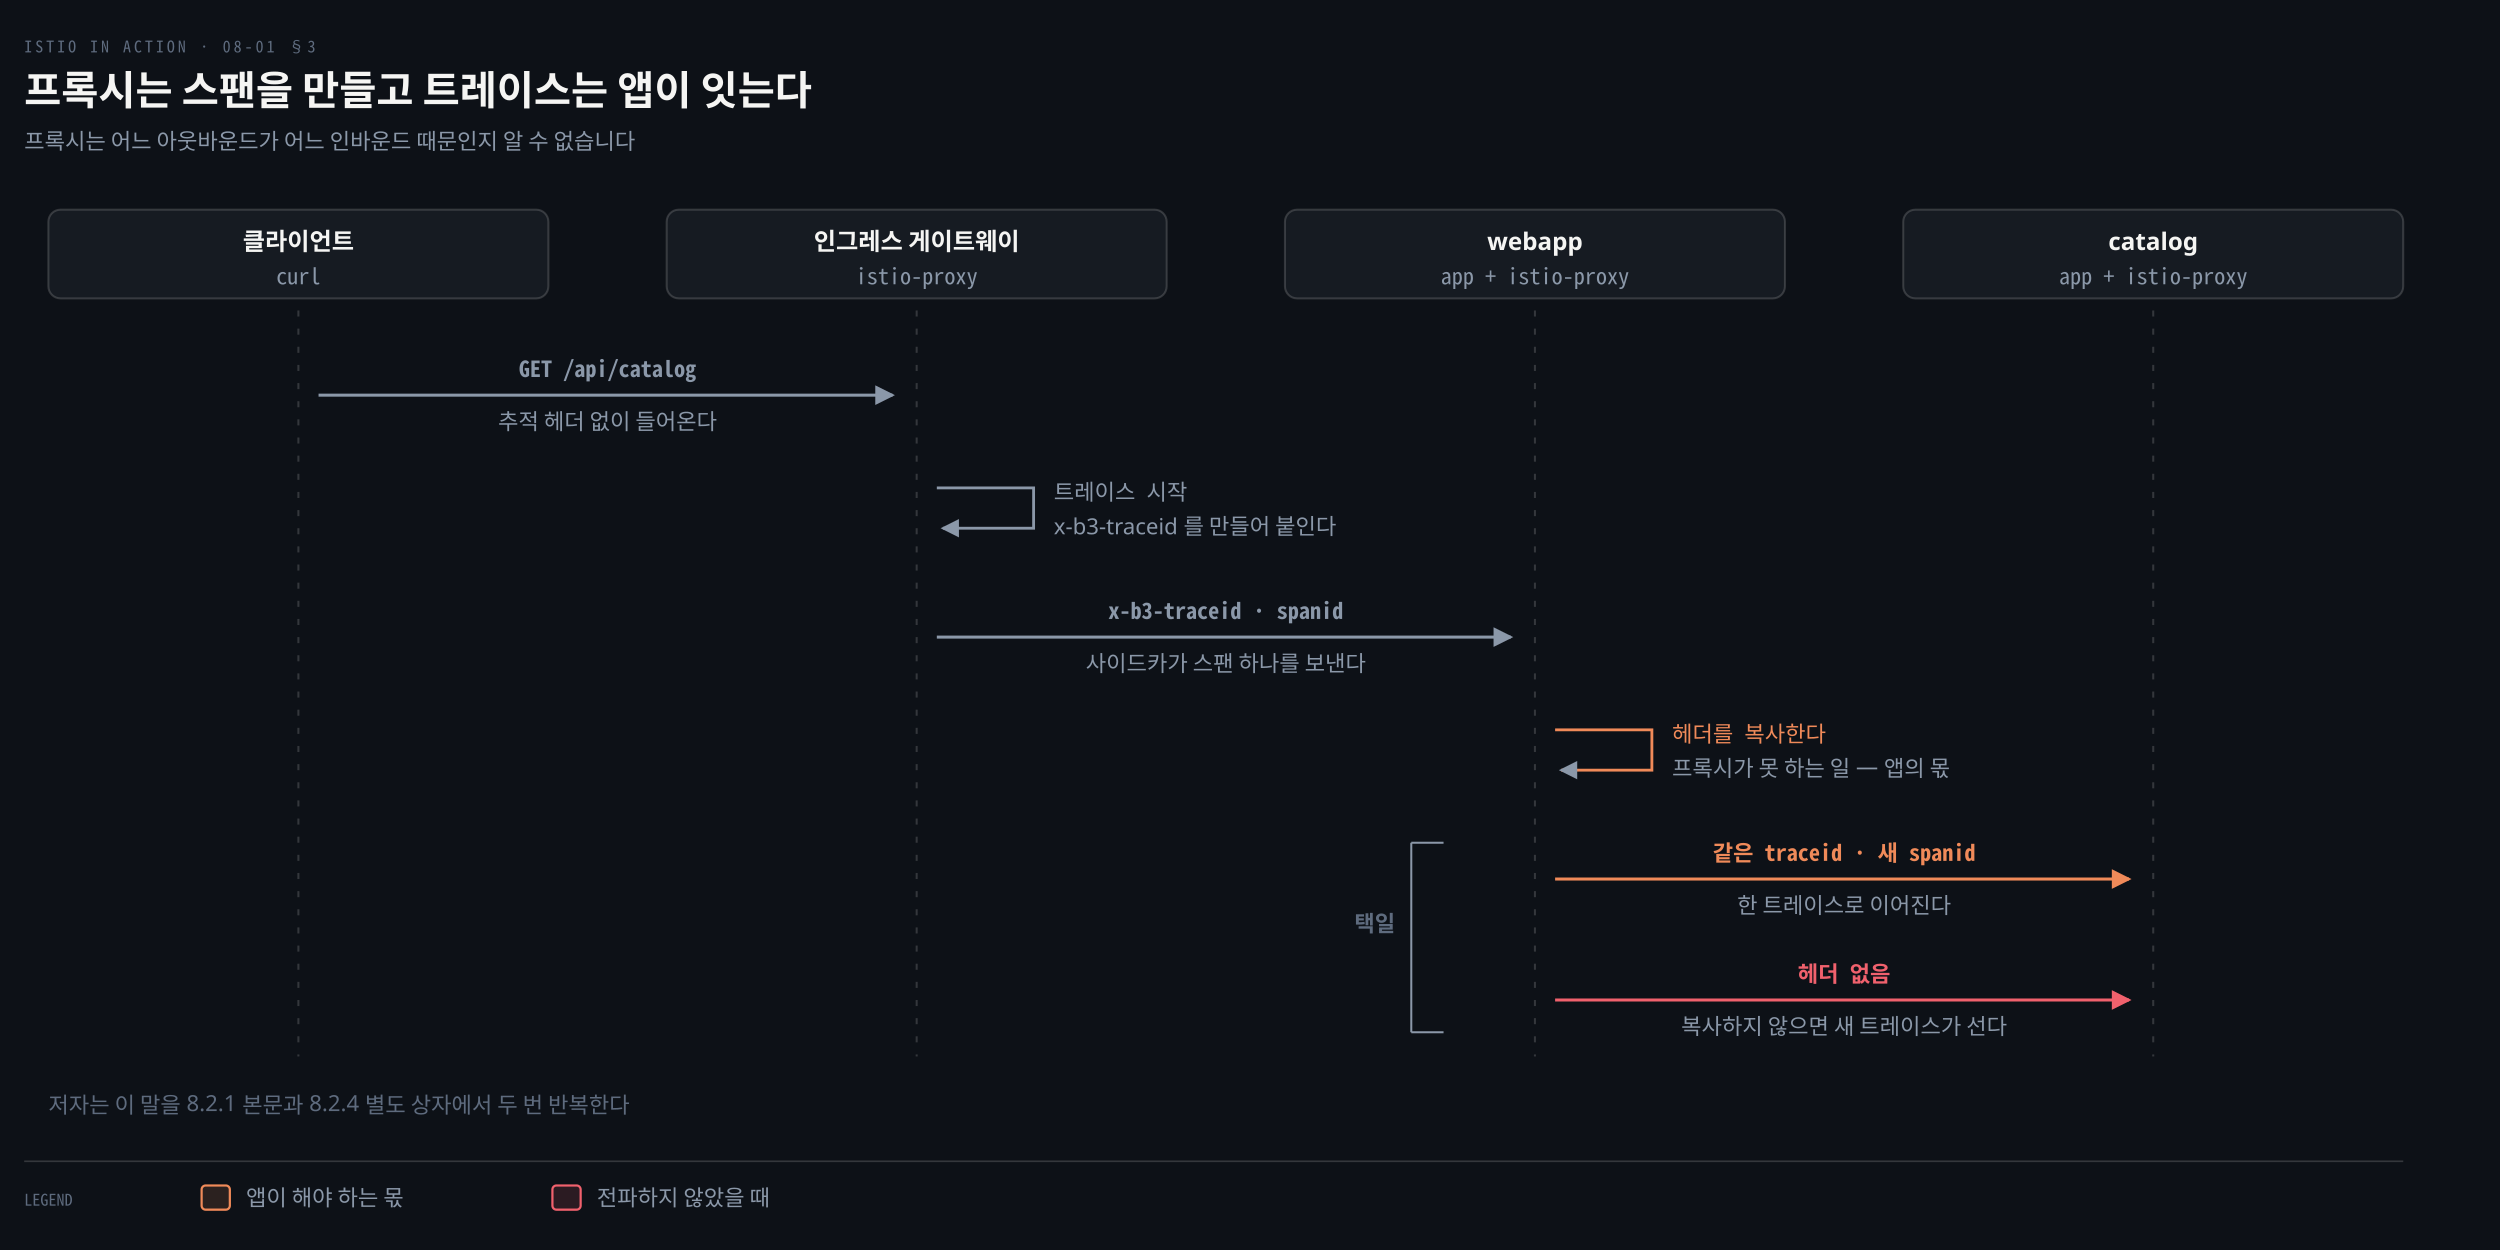
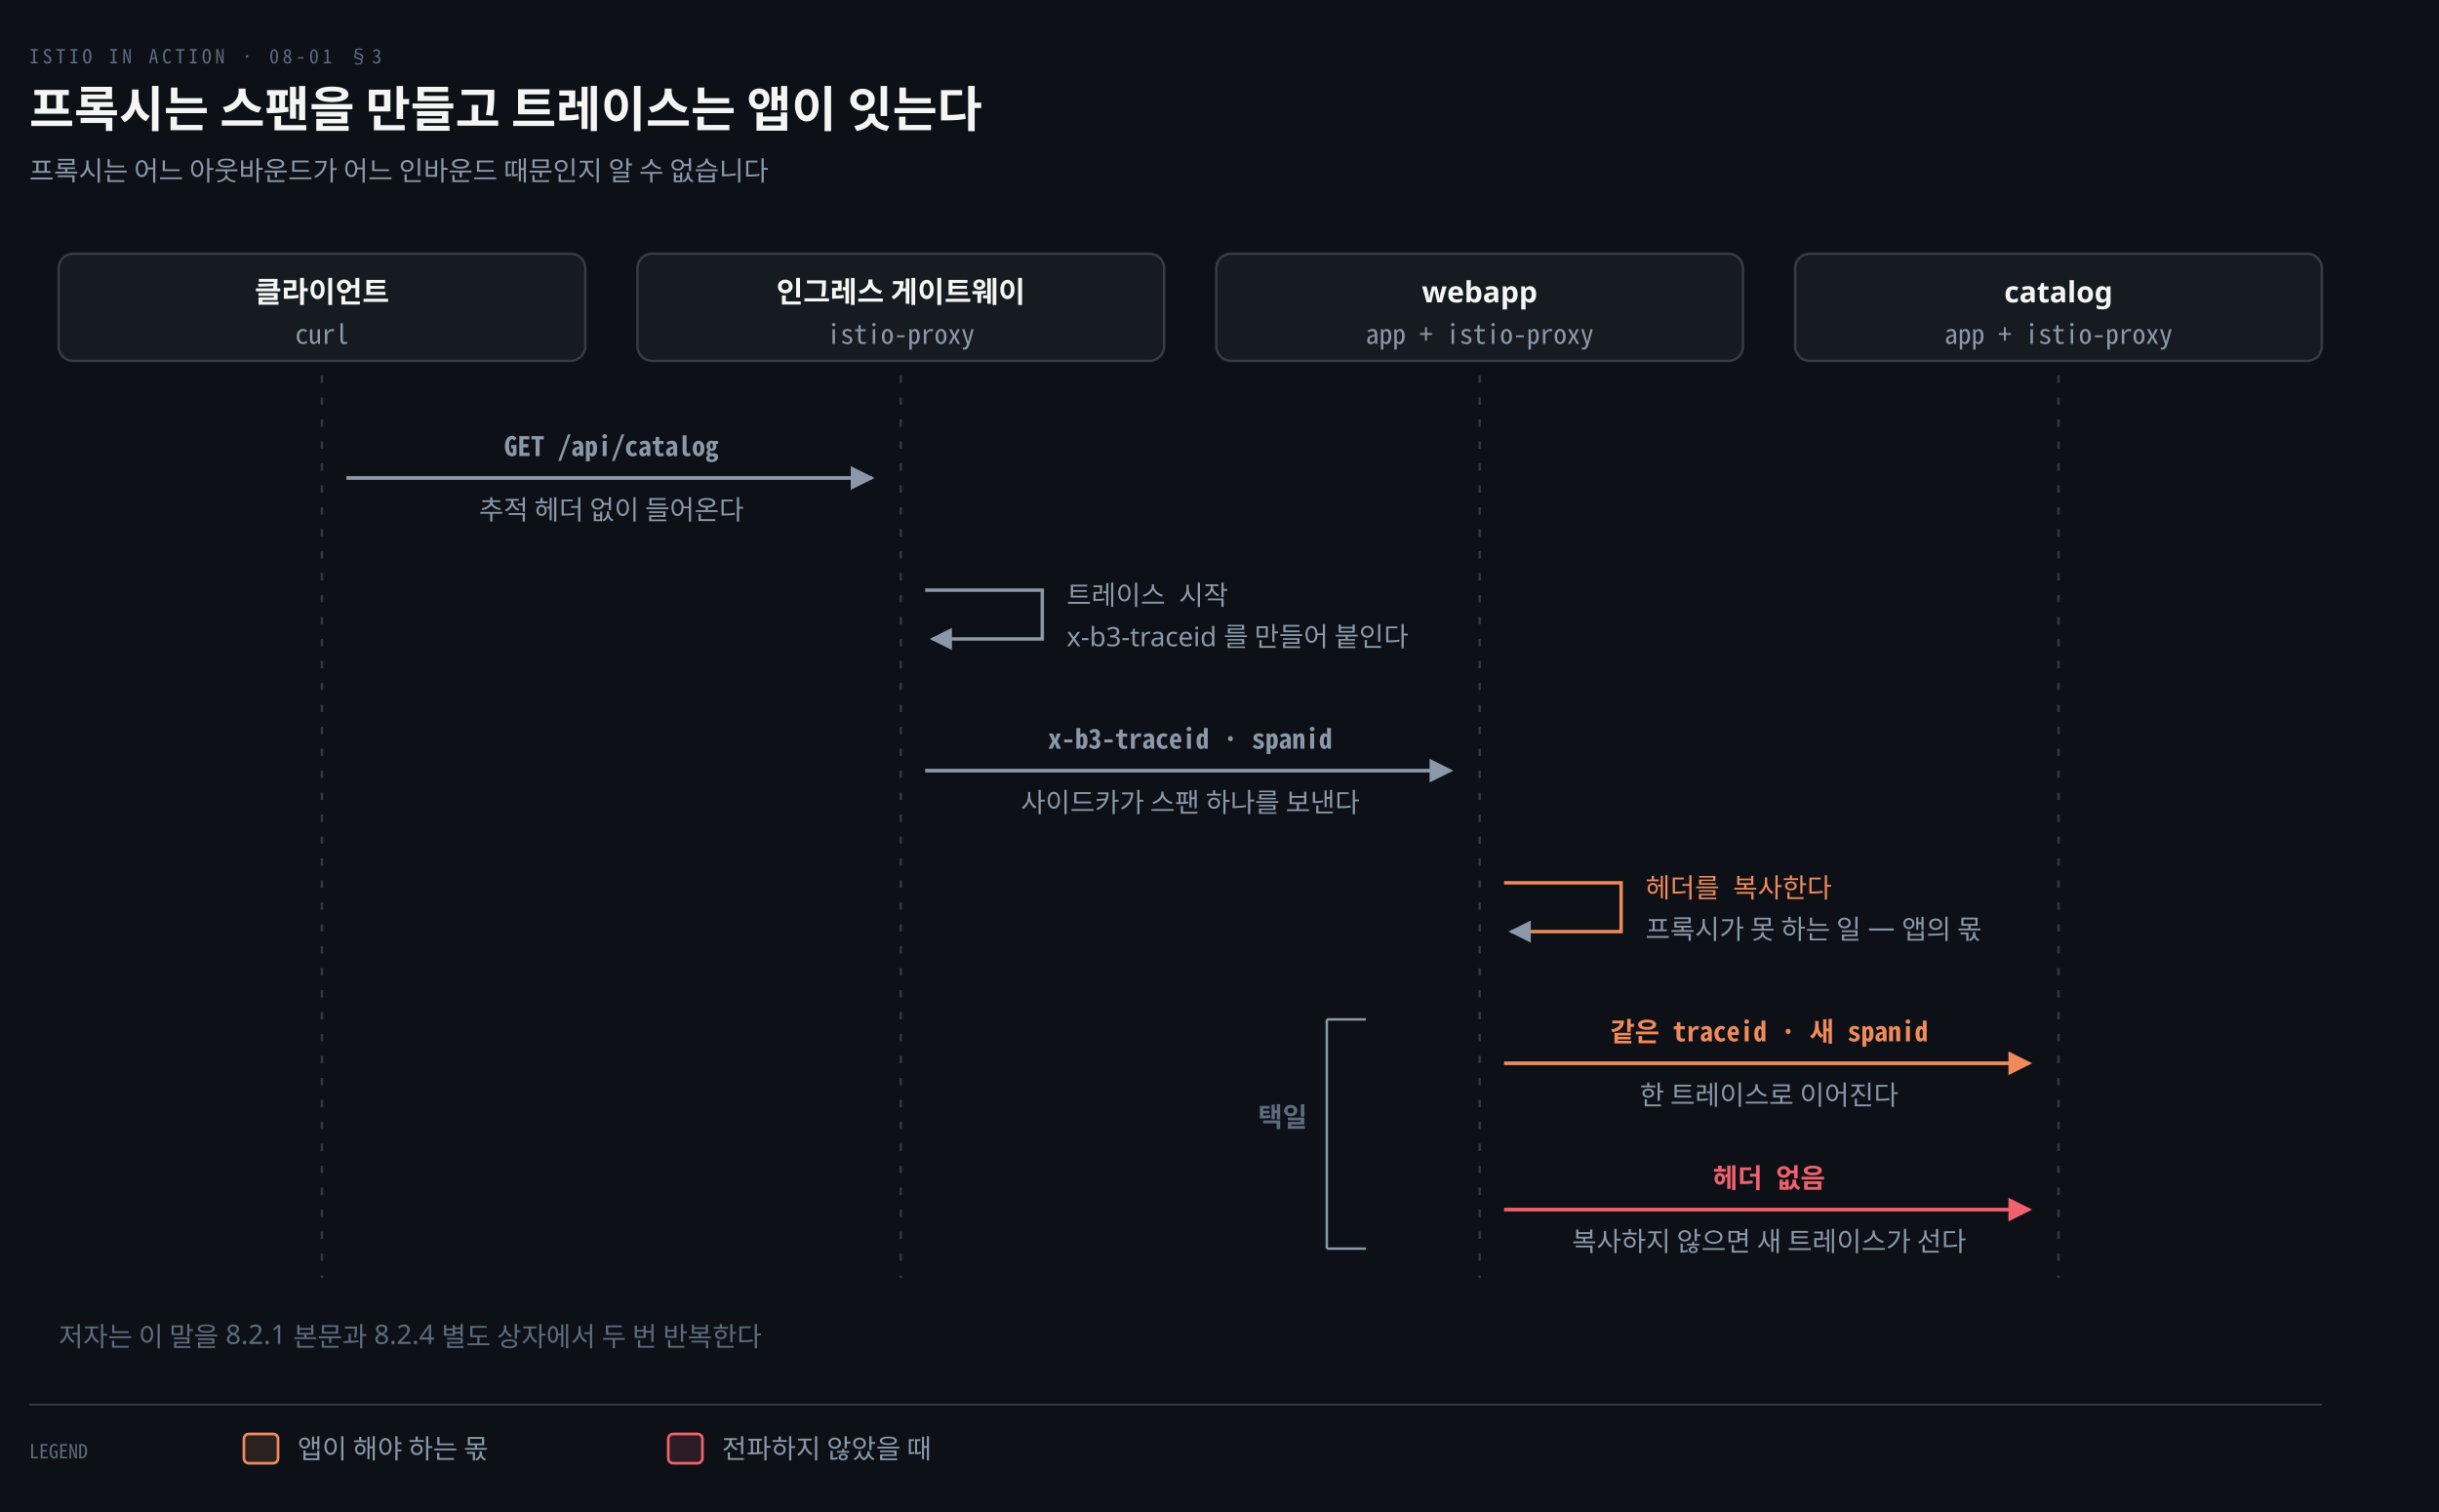
- <svg xmlns="http://www.w3.org/2000/svg" viewBox="0 0 1240 620" width="100%" role="img" aria-labelledby="dt dd">
+ <svg xmlns="http://www.w3.org/2000/svg" viewBox="0 0 1000 620" width="100%" role="img" aria-labelledby="dt dd">
  <defs>
    <marker id="ar" viewBox="0 0 8 8" refX="7" refY="4" markerWidth="6.5" markerHeight="6.5" orient="auto">
      <path d="M0 0 L8 4 L0 8 z" fill="#8B98A9" />
    </marker>
    <marker id="ok" viewBox="0 0 8 8" refX="7" refY="4" markerWidth="6.5" markerHeight="6.5" orient="auto">
      <path d="M0 0 L8 4 L0 8 z" fill="#3FB98C" />
    </marker>
    <marker id="warn" viewBox="0 0 8 8" refX="7" refY="4" markerWidth="6.5" markerHeight="6.5" orient="auto">
      <path d="M0 0 L8 4 L0 8 z" fill="#E3B341" />
    </marker>
    <marker id="bad" viewBox="0 0 8 8" refX="7" refY="4" markerWidth="6.5" markerHeight="6.5" orient="auto">
      <path d="M0 0 L8 4 L0 8 z" fill="#F0616D" />
    </marker>
    <marker id="info" viewBox="0 0 8 8" refX="7" refY="4" markerWidth="6.5" markerHeight="6.5" orient="auto">
      <path d="M0 0 L8 4 L0 8 z" fill="#6A95D8" />
    </marker>
    <marker id="acc" viewBox="0 0 8 8" refX="7" refY="4" markerWidth="6.5" markerHeight="6.5" orient="auto">
      <path d="M0 0 L8 4 L0 8 z" fill="#F08A59" />
    </marker>
    <marker id="soft" viewBox="0 0 8 8" refX="7" refY="4" markerWidth="6.5" markerHeight="6.5" orient="auto">
      <path d="M0 0 L8 4 L0 8 z" fill="#5E6B7E" />
    </marker>
  </defs>
-   <rect width="1240" height="620" fill="#0D1117" />
+   <rect width="1000" height="620" fill="#0D1117" />
  <text x="12" y="26" font-family="'Geist Mono','Noto Sans Mono CJK KR',monospace" font-size="8" letter-spacing="0.18em" fill="#5E6B7E">ISTIO IN ACTION · 08-01 §3</text>
  <text x="12" y="52" font-family="'Geist','Apple SD Gothic Neo','Noto Sans KR','Malgun Gothic',sans-serif" font-size="20" font-weight="600" fill="#F5F5F3">프록시는 스팬을 만들고 트레이스는 앱이 잇는다</text>
  <text x="12" y="74" font-family="'Geist','Apple SD Gothic Neo','Noto Sans KR','Malgun Gothic',sans-serif" font-size="11" fill="#8B98A9">프록시는 어느 아웃바운드가 어느 인바운드 때문인지 알 수 없습니다</text>
-   <rect x="24.0" y="104" width="248" height="44" rx="6" fill="#161B22" stroke="rgba(191,192,192,0.22)" stroke-width="1.0" />
-   <text x="148.0" y="124" text-anchor="middle" font-family="'Geist','Apple SD Gothic Neo','Noto Sans KR','Malgun Gothic',sans-serif" font-size="12" font-weight="600" fill="#F5F5F3">클라이언트</text>
-   <text x="148.0" y="141" text-anchor="middle" font-family="'Geist Mono','Noto Sans Mono CJK KR',monospace" font-size="11" font-weight="400" fill="#8B98A9">curl</text>
-   <rect x="330.667" y="104" width="248" height="44" rx="6" fill="#161B22" stroke="rgba(191,192,192,0.22)" stroke-width="1.0" />
-   <text x="454.667" y="124" text-anchor="middle" font-family="'Geist','Apple SD Gothic Neo','Noto Sans KR','Malgun Gothic',sans-serif" font-size="12" font-weight="600" fill="#F5F5F3">인그레스 게이트웨이</text>
-   <text x="454.667" y="141" text-anchor="middle" font-family="'Geist Mono','Noto Sans Mono CJK KR',monospace" font-size="11" font-weight="400" fill="#8B98A9">istio-proxy</text>
-   <rect x="637.333" y="104" width="248" height="44" rx="6" fill="#161B22" stroke="rgba(191,192,192,0.22)" stroke-width="1.0" />
-   <text x="761.333" y="124" text-anchor="middle" font-family="'Geist','Apple SD Gothic Neo','Noto Sans KR','Malgun Gothic',sans-serif" font-size="12" font-weight="600" fill="#F5F5F3">webapp</text>
-   <text x="761.333" y="141" text-anchor="middle" font-family="'Geist Mono','Noto Sans Mono CJK KR',monospace" font-size="11" font-weight="400" fill="#8B98A9">app + istio-proxy</text>
-   <rect x="944.0" y="104" width="248" height="44" rx="6" fill="#161B22" stroke="rgba(191,192,192,0.22)" stroke-width="1.0" />
-   <text x="1068.0" y="124" text-anchor="middle" font-family="'Geist','Apple SD Gothic Neo','Noto Sans KR','Malgun Gothic',sans-serif" font-size="12" font-weight="600" fill="#F5F5F3">catalog</text>
-   <text x="1068.0" y="141" text-anchor="middle" font-family="'Geist Mono','Noto Sans Mono CJK KR',monospace" font-size="11" font-weight="400" fill="#8B98A9">app + istio-proxy</text>
-   <line x1="148.0" y1="154" x2="148.0" y2="524" stroke="rgba(191,192,192,0.22)" stroke-width="1.0" stroke-dasharray="3 6" />
-   <line x1="454.667" y1="154" x2="454.667" y2="524" stroke="rgba(191,192,192,0.22)" stroke-width="1.0" stroke-dasharray="3 6" />
-   <line x1="761.333" y1="154" x2="761.333" y2="524" stroke="rgba(191,192,192,0.22)" stroke-width="1.0" stroke-dasharray="3 6" />
-   <line x1="1068.0" y1="154" x2="1068.0" y2="524" stroke="rgba(191,192,192,0.22)" stroke-width="1.0" stroke-dasharray="3 6" />
-   <path d="M 158.0 196 L 442.667 196" fill="none" stroke="#8B98A9" stroke-width="1.5" marker-end="url(#ar)" />
-   <text x="301.333" y="187" text-anchor="middle" font-family="'Geist Mono','Noto Sans Mono CJK KR',monospace" font-size="11" font-weight="600" fill="#8B98A9">GET /api/catalog</text>
-   <text x="301.333" y="213" text-anchor="middle" font-family="'Geist','Apple SD Gothic Neo','Noto Sans KR','Malgun Gothic',sans-serif" font-size="11" font-weight="400" fill="#8B98A9">추적 헤더 없이 들어온다</text>
-   <path d="M 464.667 242 L 512.667 242 L 512.667 262 L 467.667 262" fill="none" stroke="#8B98A9" stroke-width="1.4" marker-end="url(#ar)" />
-   <text x="522.667" y="248" text-anchor="start" font-family="'Geist Mono','Noto Sans Mono CJK KR',monospace" font-size="11" font-weight="400" fill="#8B98A9">트레이스 시작</text>
-   <text x="522.667" y="265" text-anchor="start" font-family="'Geist','Apple SD Gothic Neo','Noto Sans KR','Malgun Gothic',sans-serif" font-size="11" font-weight="400" fill="#8B98A9">x-b3-traceid 를 만들어 붙인다</text>
-   <path d="M 464.667 316 L 749.333 316" fill="none" stroke="#8B98A9" stroke-width="1.5" marker-end="url(#ar)" />
-   <text x="608.0" y="307" text-anchor="middle" font-family="'Geist Mono','Noto Sans Mono CJK KR',monospace" font-size="11" font-weight="600" fill="#8B98A9">x-b3-traceid · spanid</text>
-   <text x="608.0" y="333" text-anchor="middle" font-family="'Geist','Apple SD Gothic Neo','Noto Sans KR','Malgun Gothic',sans-serif" font-size="11" font-weight="400" fill="#8B98A9">사이드카가 스팬 하나를 보낸다</text>
-   <path d="M 771.333 362 L 819.333 362 L 819.333 382 L 774.333 382" fill="none" stroke="#F08A59" stroke-width="1.4" marker-end="url(#ar)" />
-   <text x="829.333" y="368" text-anchor="start" font-family="'Geist Mono','Noto Sans Mono CJK KR',monospace" font-size="11" font-weight="400" fill="#F08A59">헤더를 복사한다</text>
-   <text x="829.333" y="385" text-anchor="start" font-family="'Geist','Apple SD Gothic Neo','Noto Sans KR','Malgun Gothic',sans-serif" font-size="11" font-weight="400" fill="#8B98A9">프록시가 못 하는 일 — 앱의 몫</text>
-   <path d="M 771.333 436 L 1056.0 436" fill="none" stroke="#F08A59" stroke-width="1.5" marker-end="url(#acc)" />
-   <text x="914.667" y="427" text-anchor="middle" font-family="'Geist Mono','Noto Sans Mono CJK KR',monospace" font-size="11" font-weight="600" fill="#F08A59">같은 traceid · 새 spanid</text>
-   <text x="914.667" y="453" text-anchor="middle" font-family="'Geist','Apple SD Gothic Neo','Noto Sans KR','Malgun Gothic',sans-serif" font-size="11" font-weight="400" fill="#8B98A9">한 트레이스로 이어진다</text>
-   <path d="M 771.333 496 L 1056.0 496" fill="none" stroke="#F0616D" stroke-width="1.5" marker-end="url(#bad)" />
-   <text x="914.667" y="487" text-anchor="middle" font-family="'Geist Mono','Noto Sans Mono CJK KR',monospace" font-size="11" font-weight="600" fill="#F0616D">헤더 없음</text>
-   <text x="914.667" y="513" text-anchor="middle" font-family="'Geist','Apple SD Gothic Neo','Noto Sans KR','Malgun Gothic',sans-serif" font-size="11" font-weight="400" fill="#8B98A9">복사하지 않으면 새 트레이스가 선다</text>
-   <line x1="700" y1="418" x2="700" y2="512" stroke="#8B98A9" stroke-width="1.0" />
-   <line x1="700" y1="418" x2="716" y2="418" stroke="#8B98A9" stroke-width="1.0" />
-   <line x1="700" y1="512" x2="716" y2="512" stroke="#8B98A9" stroke-width="1.0" />
-   <text x="692" y="462" text-anchor="end" font-family="'Geist','Apple SD Gothic Neo','Noto Sans KR','Malgun Gothic',sans-serif" font-size="11" font-weight="600" fill="#5E6B7E">택일</text>
+   <rect x="24.0" y="104" width="216" height="44" rx="6" fill="#161B22" stroke="rgba(191,192,192,0.22)" stroke-width="1.0" />
+   <text x="132.0" y="124" text-anchor="middle" font-family="'Geist','Apple SD Gothic Neo','Noto Sans KR','Malgun Gothic',sans-serif" font-size="12" font-weight="600" fill="#F5F5F3">클라이언트</text>
+   <text x="132.0" y="141" text-anchor="middle" font-family="'Geist Mono','Noto Sans Mono CJK KR',monospace" font-size="11" font-weight="400" fill="#8B98A9">curl</text>
+   <rect x="261.333" y="104" width="216" height="44" rx="6" fill="#161B22" stroke="rgba(191,192,192,0.22)" stroke-width="1.0" />
+   <text x="369.333" y="124" text-anchor="middle" font-family="'Geist','Apple SD Gothic Neo','Noto Sans KR','Malgun Gothic',sans-serif" font-size="12" font-weight="600" fill="#F5F5F3">인그레스 게이트웨이</text>
+   <text x="369.333" y="141" text-anchor="middle" font-family="'Geist Mono','Noto Sans Mono CJK KR',monospace" font-size="11" font-weight="400" fill="#8B98A9">istio-proxy</text>
+   <rect x="498.667" y="104" width="216" height="44" rx="6" fill="#161B22" stroke="rgba(191,192,192,0.22)" stroke-width="1.0" />
+   <text x="606.667" y="124" text-anchor="middle" font-family="'Geist','Apple SD Gothic Neo','Noto Sans KR','Malgun Gothic',sans-serif" font-size="12" font-weight="600" fill="#F5F5F3">webapp</text>
+   <text x="606.667" y="141" text-anchor="middle" font-family="'Geist Mono','Noto Sans Mono CJK KR',monospace" font-size="11" font-weight="400" fill="#8B98A9">app + istio-proxy</text>
+   <rect x="736.0" y="104" width="216" height="44" rx="6" fill="#161B22" stroke="rgba(191,192,192,0.22)" stroke-width="1.0" />
+   <text x="844.0" y="124" text-anchor="middle" font-family="'Geist','Apple SD Gothic Neo','Noto Sans KR','Malgun Gothic',sans-serif" font-size="12" font-weight="600" fill="#F5F5F3">catalog</text>
+   <text x="844.0" y="141" text-anchor="middle" font-family="'Geist Mono','Noto Sans Mono CJK KR',monospace" font-size="11" font-weight="400" fill="#8B98A9">app + istio-proxy</text>
+   <line x1="132.0" y1="154" x2="132.0" y2="524" stroke="rgba(191,192,192,0.22)" stroke-width="1.0" stroke-dasharray="3 6" />
+   <line x1="369.333" y1="154" x2="369.333" y2="524" stroke="rgba(191,192,192,0.22)" stroke-width="1.0" stroke-dasharray="3 6" />
+   <line x1="606.667" y1="154" x2="606.667" y2="524" stroke="rgba(191,192,192,0.22)" stroke-width="1.0" stroke-dasharray="3 6" />
+   <line x1="844.0" y1="154" x2="844.0" y2="524" stroke="rgba(191,192,192,0.22)" stroke-width="1.0" stroke-dasharray="3 6" />
+   <path d="M 142.0 196 L 357.333 196" fill="none" stroke="#8B98A9" stroke-width="1.5" marker-end="url(#ar)" />
+   <text x="250.667" y="187" text-anchor="middle" font-family="'Geist Mono','Noto Sans Mono CJK KR',monospace" font-size="11" font-weight="600" fill="#8B98A9">GET /api/catalog</text>
+   <text x="250.667" y="213" text-anchor="middle" font-family="'Geist','Apple SD Gothic Neo','Noto Sans KR','Malgun Gothic',sans-serif" font-size="11" font-weight="400" fill="#8B98A9">추적 헤더 없이 들어온다</text>
+   <path d="M 379.333 242 L 427.333 242 L 427.333 262 L 382.333 262" fill="none" stroke="#8B98A9" stroke-width="1.4" marker-end="url(#ar)" />
+   <text x="437.333" y="248" text-anchor="start" font-family="'Geist Mono','Noto Sans Mono CJK KR',monospace" font-size="11" font-weight="400" fill="#8B98A9">트레이스 시작</text>
+   <text x="437.333" y="265" text-anchor="start" font-family="'Geist','Apple SD Gothic Neo','Noto Sans KR','Malgun Gothic',sans-serif" font-size="11" font-weight="400" fill="#8B98A9">x-b3-traceid 를 만들어 붙인다</text>
+   <path d="M 379.333 316 L 594.667 316" fill="none" stroke="#8B98A9" stroke-width="1.5" marker-end="url(#ar)" />
+   <text x="488" y="307" text-anchor="middle" font-family="'Geist Mono','Noto Sans Mono CJK KR',monospace" font-size="11" font-weight="600" fill="#8B98A9">x-b3-traceid · spanid</text>
+   <text x="488" y="333" text-anchor="middle" font-family="'Geist','Apple SD Gothic Neo','Noto Sans KR','Malgun Gothic',sans-serif" font-size="11" font-weight="400" fill="#8B98A9">사이드카가 스팬 하나를 보낸다</text>
+   <path d="M 616.667 362 L 664.667 362 L 664.667 382 L 619.667 382" fill="none" stroke="#F08A59" stroke-width="1.4" marker-end="url(#ar)" />
+   <text x="674.667" y="368" text-anchor="start" font-family="'Geist Mono','Noto Sans Mono CJK KR',monospace" font-size="11" font-weight="400" fill="#F08A59">헤더를 복사한다</text>
+   <text x="674.667" y="385" text-anchor="start" font-family="'Geist','Apple SD Gothic Neo','Noto Sans KR','Malgun Gothic',sans-serif" font-size="11" font-weight="400" fill="#8B98A9">프록시가 못 하는 일 — 앱의 몫</text>
+   <path d="M 616.667 436 L 832.0 436" fill="none" stroke="#F08A59" stroke-width="1.5" marker-end="url(#acc)" />
+   <text x="725.333" y="427" text-anchor="middle" font-family="'Geist Mono','Noto Sans Mono CJK KR',monospace" font-size="11" font-weight="600" fill="#F08A59">같은 traceid · 새 spanid</text>
+   <text x="725.333" y="453" text-anchor="middle" font-family="'Geist','Apple SD Gothic Neo','Noto Sans KR','Malgun Gothic',sans-serif" font-size="11" font-weight="400" fill="#8B98A9">한 트레이스로 이어진다</text>
+   <path d="M 616.667 496 L 832.0 496" fill="none" stroke="#F0616D" stroke-width="1.5" marker-end="url(#bad)" />
+   <text x="725.333" y="487" text-anchor="middle" font-family="'Geist Mono','Noto Sans Mono CJK KR',monospace" font-size="11" font-weight="600" fill="#F0616D">헤더 없음</text>
+   <text x="725.333" y="513" text-anchor="middle" font-family="'Geist','Apple SD Gothic Neo','Noto Sans KR','Malgun Gothic',sans-serif" font-size="11" font-weight="400" fill="#8B98A9">복사하지 않으면 새 트레이스가 선다</text>
+   <line x1="544" y1="418" x2="544" y2="512" stroke="#8B98A9" stroke-width="1.0" />
+   <line x1="544" y1="418" x2="560" y2="418" stroke="#8B98A9" stroke-width="1.0" />
+   <line x1="544" y1="512" x2="560" y2="512" stroke="#8B98A9" stroke-width="1.0" />
+   <text x="536" y="462" text-anchor="end" font-family="'Geist','Apple SD Gothic Neo','Noto Sans KR','Malgun Gothic',sans-serif" font-size="11" font-weight="600" fill="#5E6B7E">택일</text>
  <text x="24" y="552" text-anchor="start" font-family="'Geist','Apple SD Gothic Neo','Noto Sans KR','Malgun Gothic',sans-serif" font-size="11" font-weight="400" fill="#5E6B7E">저자는 이 말을 8.2.1 본문과 8.2.4 별도 상자에서 두 번 반복한다</text>
-   <line x1="12" y1="576" x2="1192" y2="576" stroke="rgba(191,192,192,0.22)" stroke-width="0.8" />
+   <line x1="12" y1="576" x2="952" y2="576" stroke="rgba(191,192,192,0.22)" stroke-width="0.8" />
  <text x="12" y="598" text-anchor="start" font-family="'Geist Mono','Noto Sans Mono CJK KR',monospace" font-size="8" font-weight="400" fill="#5E6B7E">LEGEND</text>
  <rect x="100" y="588" width="14" height="12" rx="2" fill="#F08A5922" stroke="#F08A59" stroke-width="1.1" />
  <text x="122" y="598" text-anchor="start" font-family="'Geist','Apple SD Gothic Neo','Noto Sans KR','Malgun Gothic',sans-serif" font-size="11" font-weight="400" fill="#8B98A9">앱이 해야 하는 몫</text>
  <rect x="274" y="588" width="14" height="12" rx="2" fill="#F0616D22" stroke="#F0616D" stroke-width="1.1" />
  <text x="296" y="598" text-anchor="start" font-family="'Geist','Apple SD Gothic Neo','Noto Sans KR','Malgun Gothic',sans-serif" font-size="11" font-weight="400" fill="#8B98A9">전파하지 않았을 때</text>
</svg>
